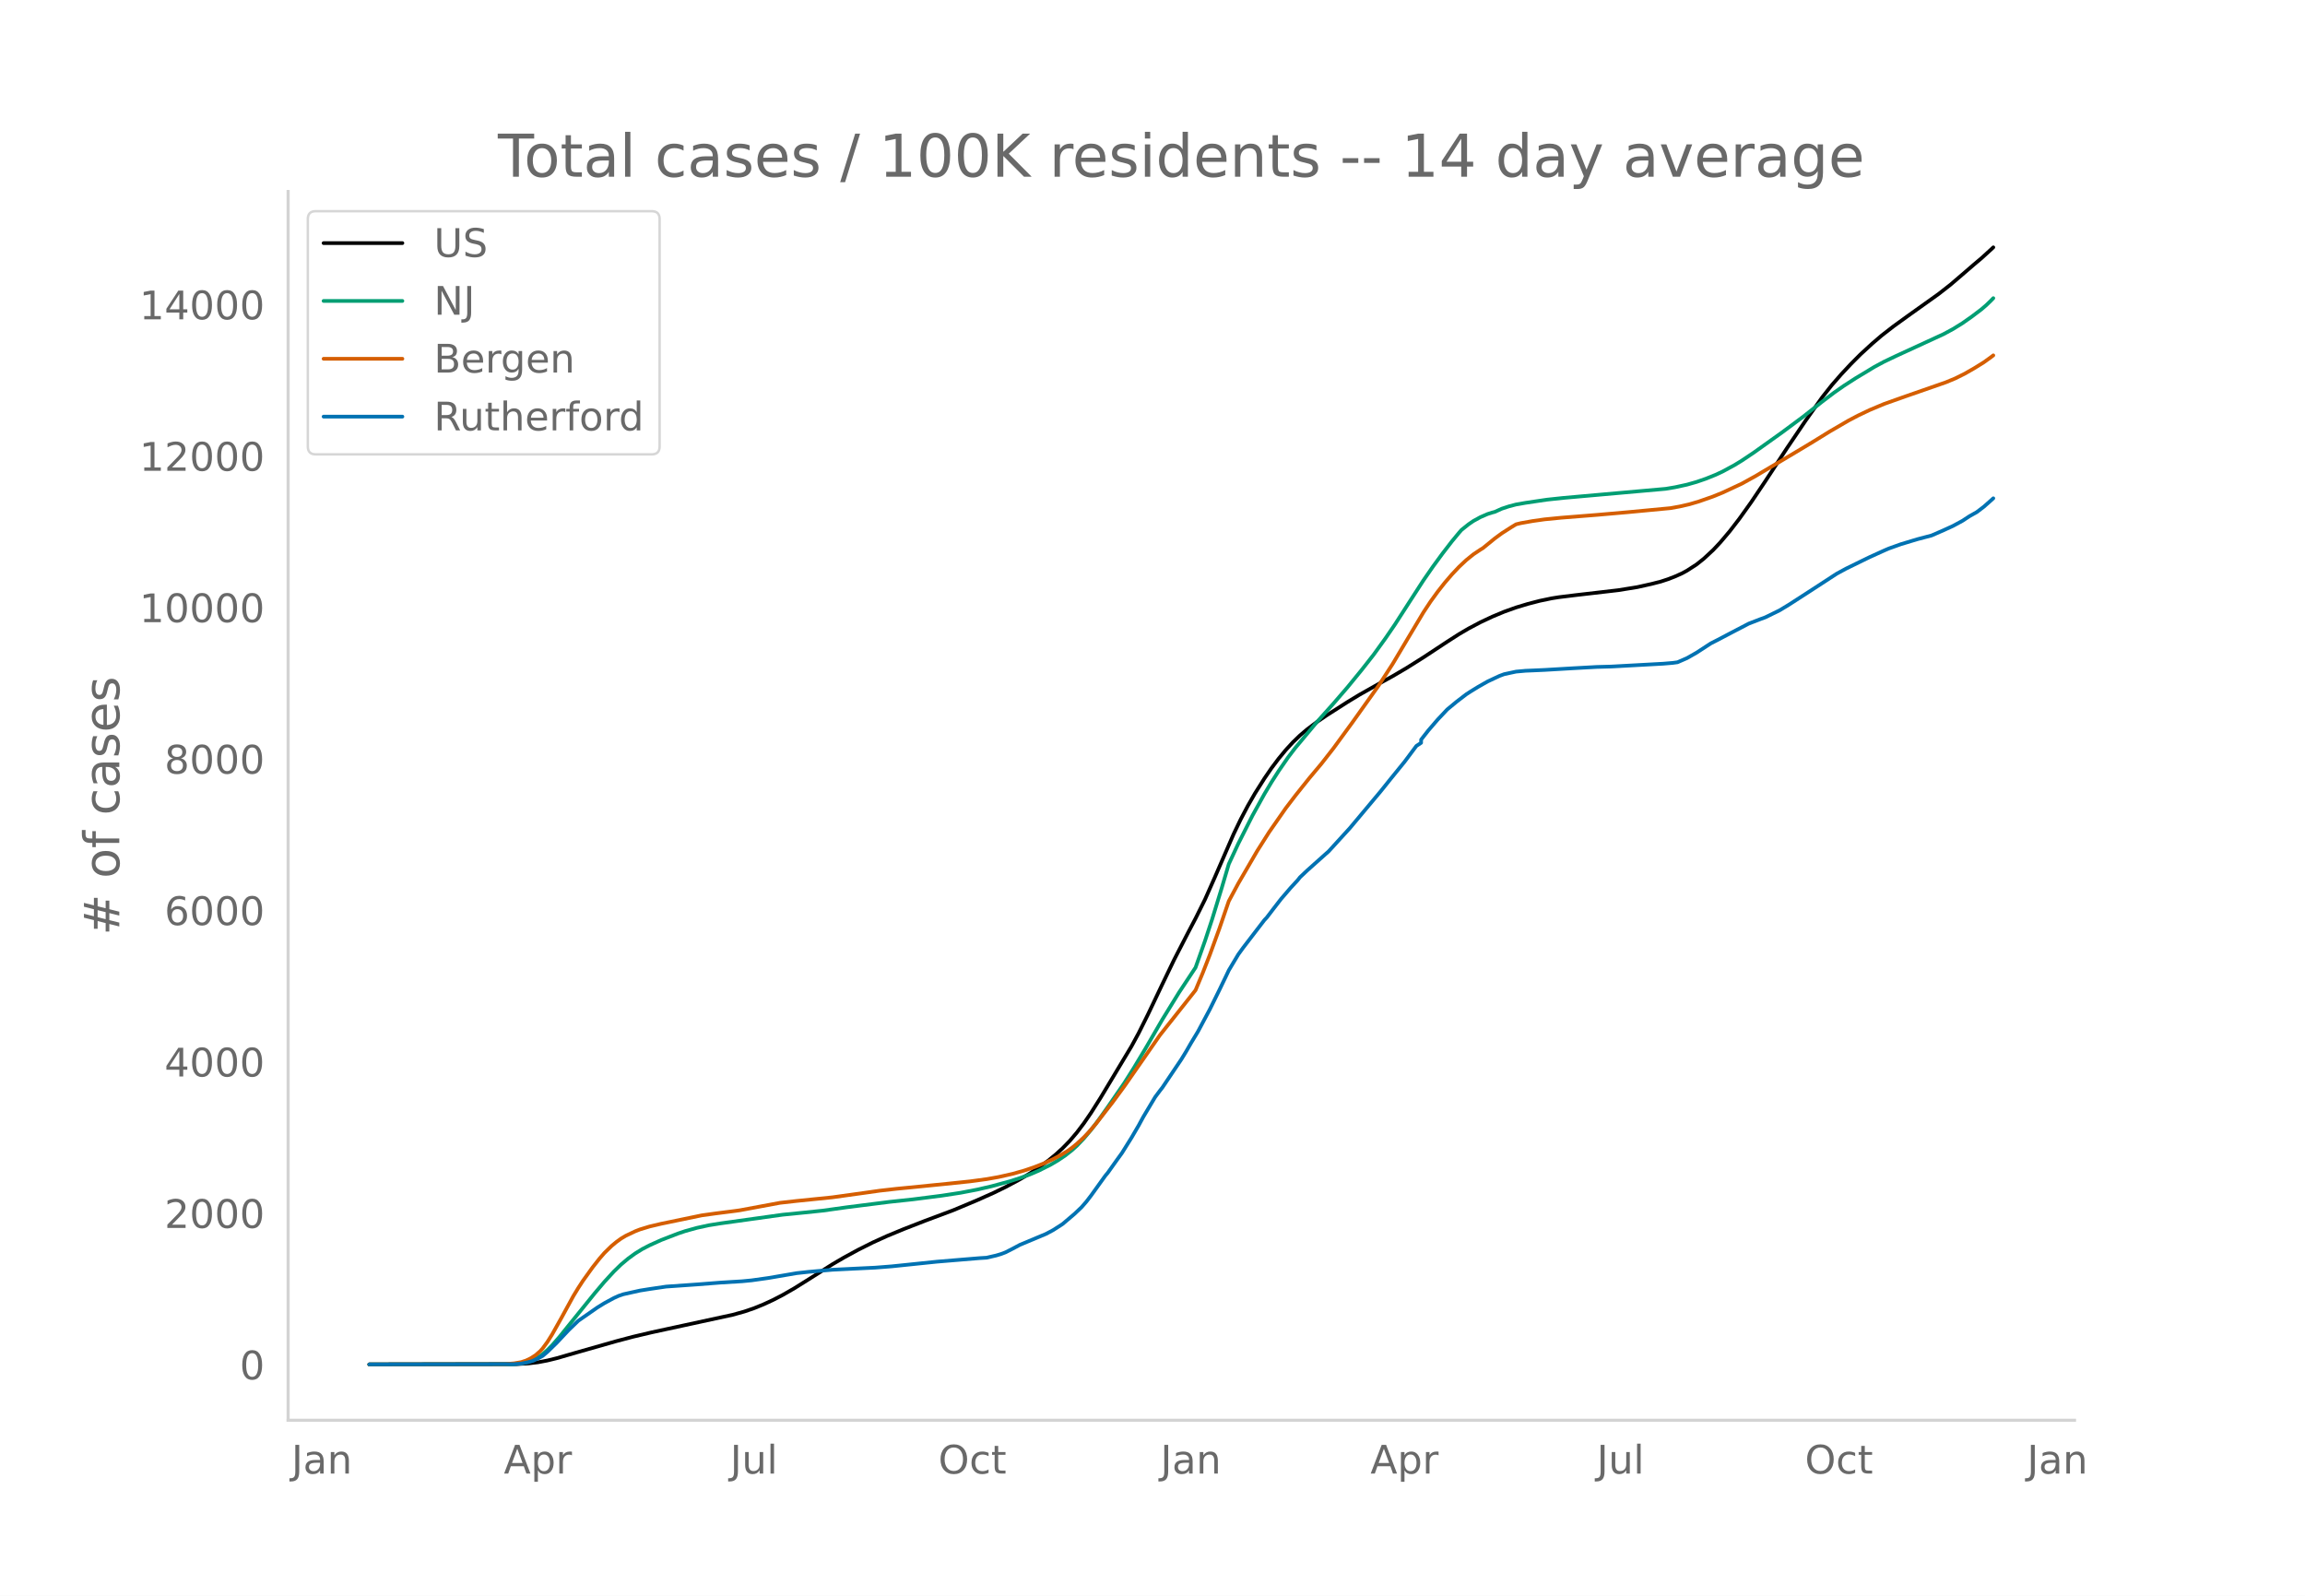
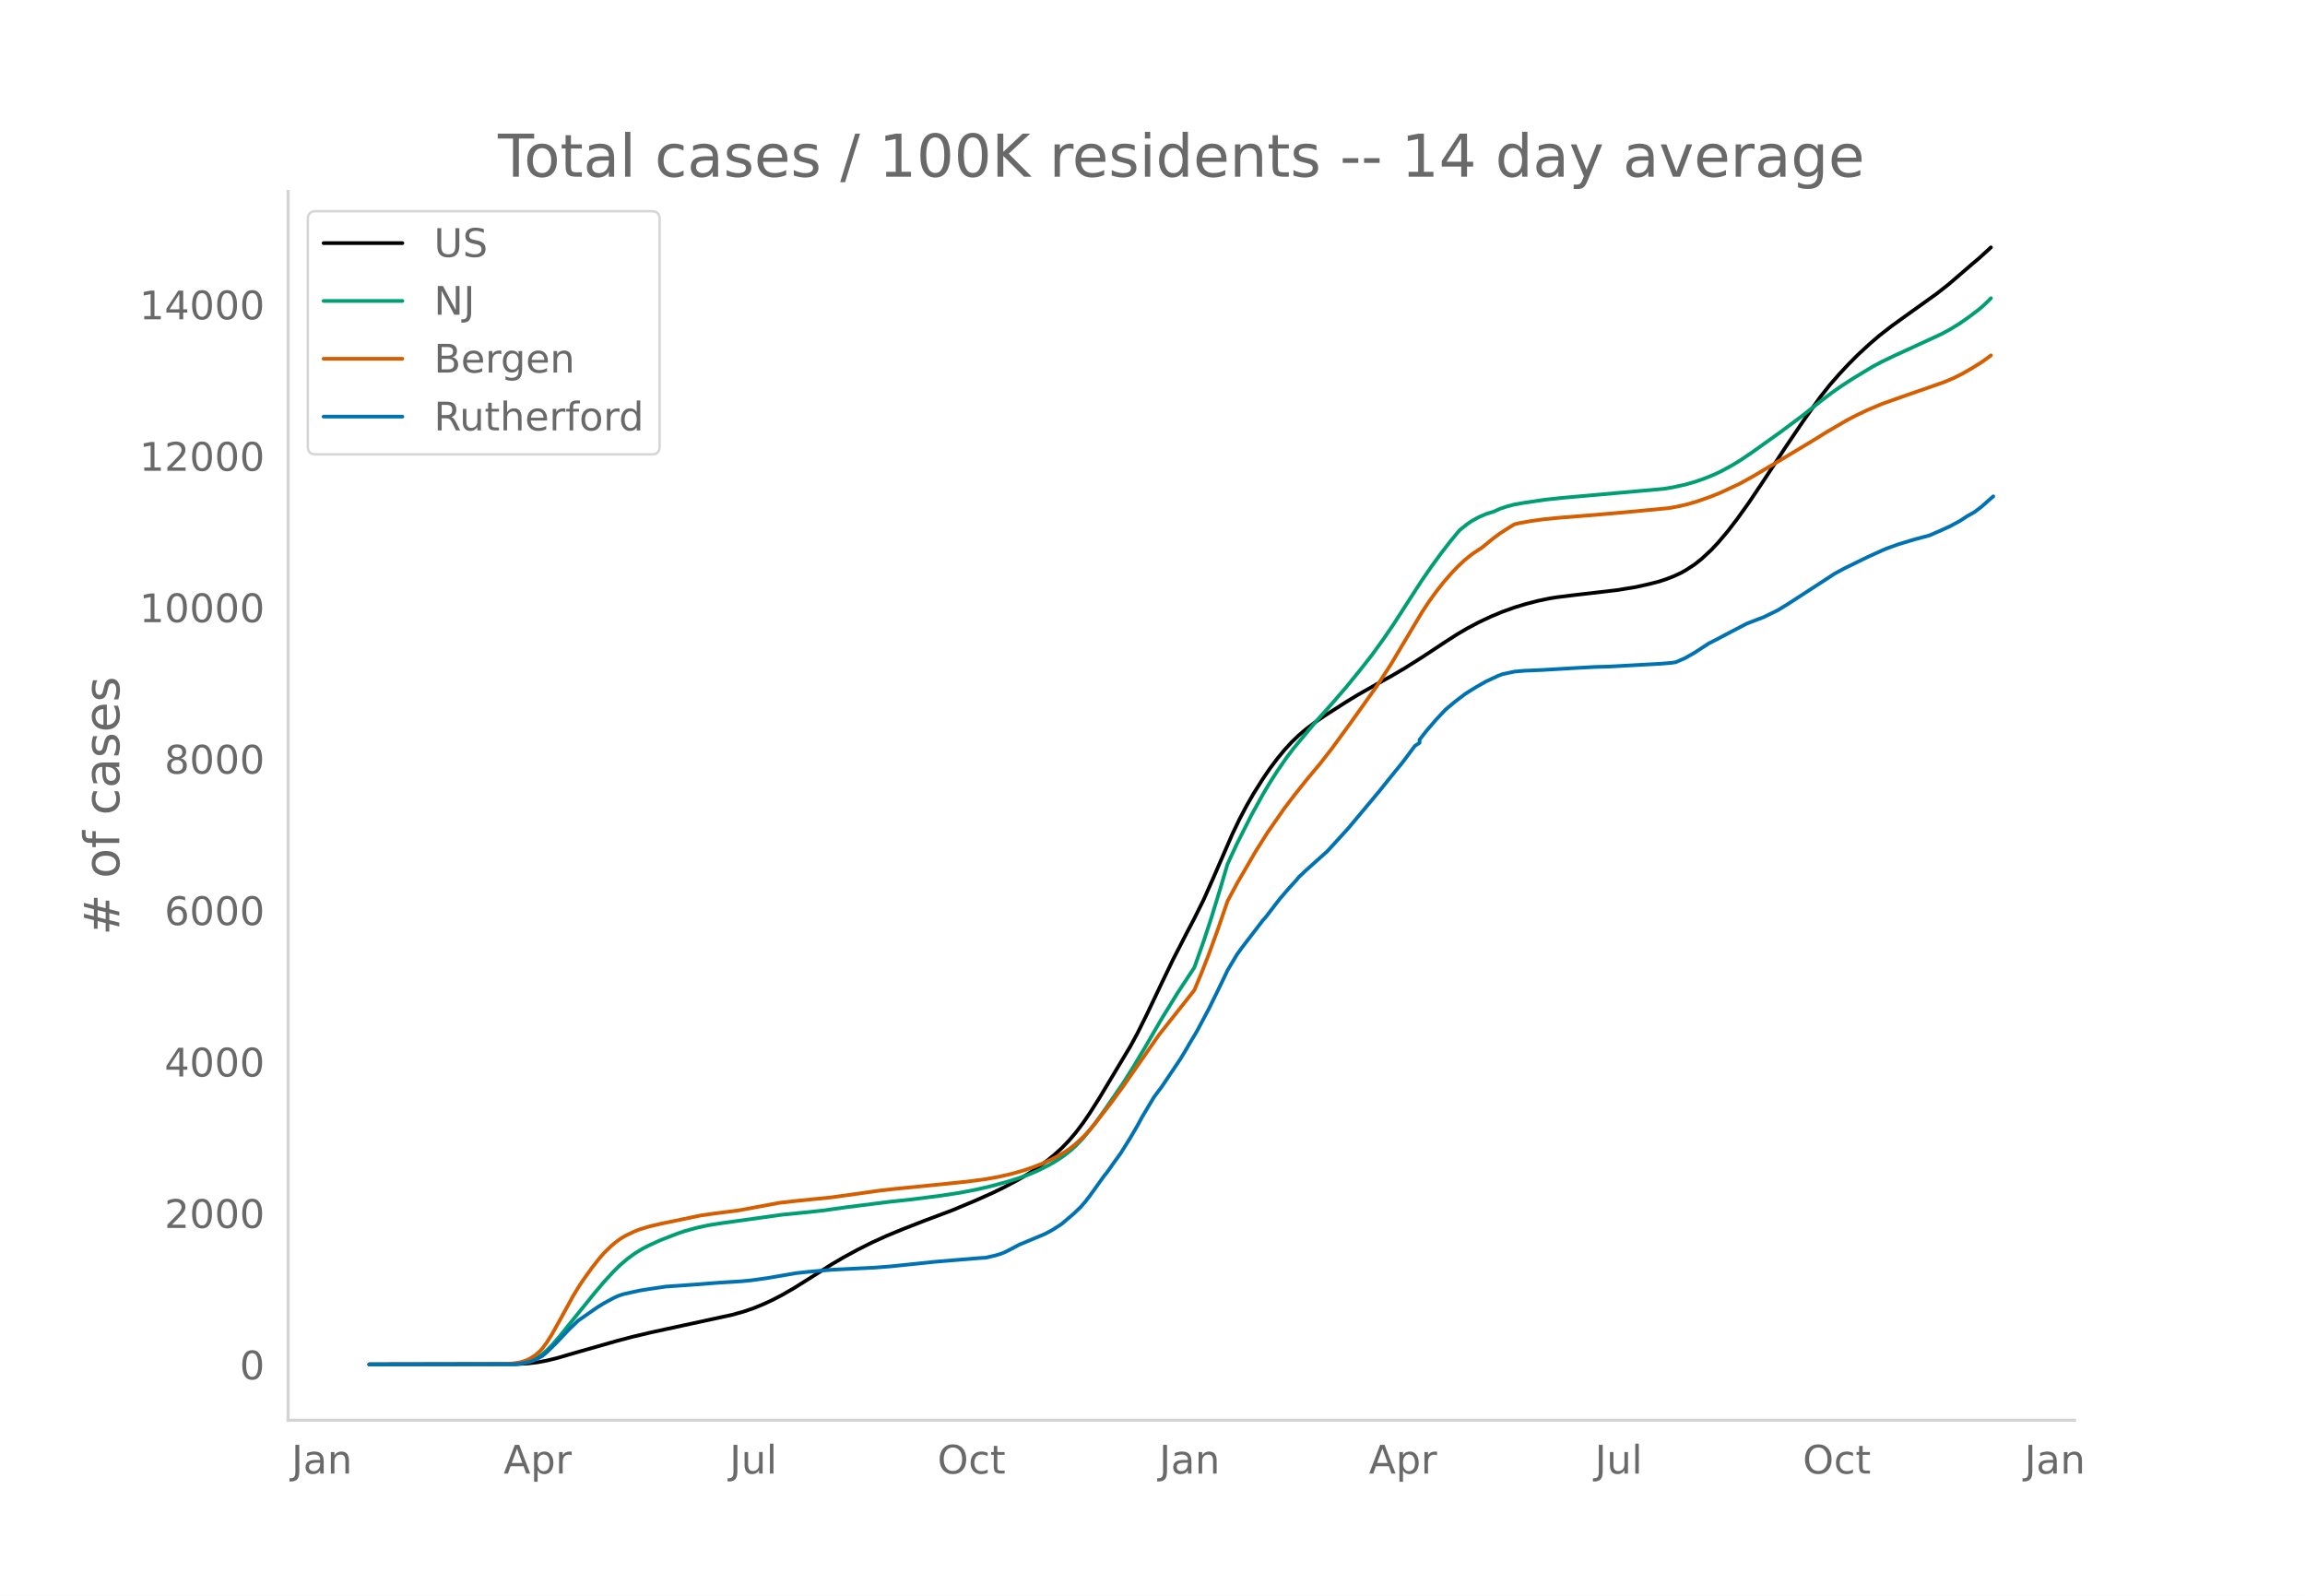
<svg xmlns="http://www.w3.org/2000/svg" xmlns:xlink="http://www.w3.org/1999/xlink" height="864" viewBox="0 0 936 648" width="1248">
  <defs>
    <style>*{stroke-linecap:butt;stroke-linejoin:round}</style>
  </defs>
  <g id="figure_1">
    <path d="M0 648h936V0H0z" style="fill:#fff" id="patch_1" />
    <g id="axes_1">
      <path d="M117 576.72h725.4V77.76H117z" style="fill:none" id="patch_2" />
-       <path clip-path="url(#p473017e16b)" d="m149.973 554.04 59.775-.109 4.82-.285 3.857-.46 3.856-.727 3.857-.946 7.713-2.235 16.39-4.662 6.748-1.785 7.713-1.82 12.534-2.714 20.246-4.385 4.82-1.349 3.857-1.315 3.857-1.57 3.856-1.777 3.857-1.993 4.82-2.766 5.785-3.62 9.641-6.108 4.82-2.819 5.785-3.142 5.785-2.9 5.785-2.63 6.749-2.796 8.677-3.38 11.569-4.335 9.641-4.044 6.749-3.015 4.82-2.349 5.785-3.103 3.857-2.293 3.856-2.533 3.857-2.824 2.892-2.357 2.892-2.635 2.893-2.967 2.892-3.397 2.892-3.818 2.893-4.221 3.856-6.094 12.534-20.867 2.892-5.315 3.856-7.74 5.785-12.166 4.82-10.01 5.785-11.226 2.893-5.496 3.856-7.752 3.857-8.691 7.713-17.749 2.892-6.014 2.892-5.487 2.893-5.035 3.856-6.102 2.892-4.213 2.893-3.845 2.892-3.505 2.892-3.146 2.893-2.787 2.892-2.453 3.857-2.912 3.856-2.642 8.677-5.551 4.82-2.926 8.678-4.9 4.82-2.65 5.785-3.406 6.749-4.25 9.64-6.353 4.821-3.093 3.857-2.259 4.82-2.553 4.821-2.264 4.82-2.009 4.821-1.725 4.82-1.455 4.821-1.248 4.82-1.006 2.893-.459 6.75-.831 17.353-2.012 7.713-1.238 5.785-1.29 3.856-.988 2.893-.951 2.892-1.12 2.892-1.307 1.928-1.058 3.857-2.493 2.892-2.297 3.857-3.576 2.892-3.076 3.857-4.56 3.856-5.003 4.82-6.738 5.785-8.605 8.677-13.236 7.713-11.4 6.749-9.48 3.856-4.882 3.857-4.417 3.856-4.123 3.857-3.873 4.82-4.426 3.857-3.3 4.82-3.74 5.785-4.183 12.534-8.951 4.82-3.772 4.82-4.132 4.821-4.16 2.893-2.43 3.856-3.51.964-.904h0" style="fill:none;stroke:#000;stroke-linecap:round;stroke-width:1.5" id="line2d_1" />
-       <path clip-path="url(#p473017e16b)" d="m149.973 554.04 57.847-.102 2.892-.208 1.928-.278 1.928-.49 1.929-.736 1.928-.995 1.928-1.332 1.928-1.69 1.929-1.953 2.892-3.288 3.856-4.786 10.606-13.11 3.856-4.551 3.857-4.199 2.892-2.811 2.892-2.435 2.893-2.105 2.892-1.782 2.892-1.502 4.82-2.177 6.75-2.606 2.892-.978 4.82-1.338 4.821-1.05 4.82-.77 25.068-3.502 8.677-.864 7.713-.805 9.64-1.35 17.355-2.195 9.641-1.036 11.57-1.48 7.712-1.184 6.75-1.292 5.784-1.338 7.713-2.097 3.856-1.25 3.857-1.383 3.856-1.641 4.82-2.422 2.893-1.702 2.892-1.938 2.893-2.276 1.928-1.749 2.892-3.038 2.893-3.433 2.892-3.804 3.856-5.426 6.75-9.79 3.856-6.113 4.82-8.025 6.75-11.618 6.748-10.942 6.749-10.205 3.856-10.874 2.892-8.776 3.857-12.564 2.892-9.793 3.857-8.296 5.784-11.439 4.821-8.706 2.892-4.83 2.893-4.515 3.856-5.577 2.893-3.789 8.677-10.401 6.748-7.527 5.785-6.704 5.785-7.08 4.82-6.146 4.82-6.673 3.857-5.636 5.785-8.975 5.785-8.943 3.856-5.57 3.857-5.262 3.856-4.999 2.892-3.493.965-1.098 2.892-2.315 1.928-1.32 2.892-1.589 2.893-1.252 1.928-.615.964-.247 2.893-1.304 2.892-.95 2.892-.758 3.857-.673 8.677-1.282 6.748-.72 14.462-1.28 26.995-2.401 3.857-.649 4.82-1.051 3.857-1.096 3.856-1.33 3.857-1.557 2.892-1.348 4.82-2.613 2.893-1.77 4.82-3.22 11.57-8.262 8.677-6.451 7.713-6.107 4.82-3.646 3.857-2.697 4.82-3.111 7.714-4.65 3.856-2.068 4.82-2.301 19.283-8.87 3.856-2.077 3.857-2.387 3.856-2.709 3.857-2.925 1.928-1.654 1.928-1.867.964-1.008h0" style="fill:none;stroke:#009e73;stroke-linecap:round;stroke-width:1.5" id="line2d_2" />
-       <path clip-path="url(#p473017e16b)" d="m149.973 554.04 54.954-.096 3.857-.34 2.892-.496 1.928-.632 1.929-.93 1.928-1.235 1.928-1.688.964-1.066 1.928-2.621 1.929-3.083 3.856-6.865 4.82-8.812 1.929-3.157 1.928-2.969 3.857-5.366 2.892-3.668 1.928-2.22 2.892-2.822 1.929-1.606 1.928-1.399 1.928-1.156 3.857-1.836 1.928-.748 3.856-1.175 4.82-1.141 16.39-3.393 5.785-.803 7.713-.98 1.929-.27 16.39-3.044 6.748-.757 14.462-1.468 14.462-2.016 4.82-.685 6.75-.765 4.82-.467 15.426-1.54 9.64-1.007 6.75-.91 4.82-.857 5.785-1.305 4.82-1.372 3.857-1.31 3.856-1.514 3.857-1.774 2.892-1.516 2.892-1.739 1.929-1.378 1.928-1.57 2.892-2.682 1.929-2.04 2.892-3.366 6.749-8.709 4.82-6.575 14.462-20.77 10.605-13.378 3.857-4.882 2.892-6.933 2.892-7.398 3.857-10.585 3.856-11.235 3.857-7.187 7.713-13.247 4.82-7.614 6.75-9.691 3.856-5.054 2.892-3.638 2.892-3.606 4.82-5.748 4.821-6.171 7.713-10.537 10.606-14.883 5.784-8.916 5.785-9.71 6.749-11.299 2.892-4.373 2.892-3.987 2.893-3.674 2.892-3.358 2.892-3.064 2.893-2.712 2.892-2.337 2.892-1.933.965-.582 4.82-3.926 2.893-2.13 3.856-2.468 1.928-1.168 1.928-.473 4.821-.859 4.82-.68 6.75-.664 14.461-1.149 12.534-1.096 17.354-1.642 3.856-.691 3.857-.887 3.856-1.136 5.785-2.028 3.856-1.573 7.713-3.594 5.785-3.196 3.856-2.308 7.713-4.552 11.57-6.941 6.748-4.164 7.713-4.49 3.857-2.03 4.82-2.293 5.785-2.43 8.677-3.082 16.39-5.703 3.856-1.599 3.857-1.92 3.856-2.212 3.857-2.394 2.892-2.078.964-.74h0" style="fill:none;stroke:#d55e00;stroke-linecap:round;stroke-width:1.5" id="line2d_3" />
-       <path clip-path="url(#p473017e16b)" d="m149.973 554.04 58.81-.108 2.893-.216 2.892-.6 1.929-.564 1.928-.9 1.928-1.056 1.928-1.632 3.857-3.767 4.82-5.136 3.857-3.72 7.713-5.375 2.892-1.788 3.857-2.088 1.928-.876 1.928-.66 6.749-1.5 3.856-.612 6.75-.996 12.533-.876 9.64-.755 8.678-.528 3.856-.372 6.749-.948 11.57-1.98 4.82-.528 9.641-.852 8.677-.432 8.677-.42 6.749-.528 6.749-.696 11.57-1.2 17.353-1.44 2.893-.18 3.856-.888 1.928-.576 1.929-.732 2.892-1.475 2.892-1.548 10.605-4.44 2.893-1.536 2.892-1.848.964-.636 4.82-4.091 2.893-2.748 1.928-2.22 1.929-2.508 5.784-8.051.964-1.14 3.857-5.412 1.928-2.663 3.857-6.18 2.892-4.944 1.928-3.551 4.82-8.064 1.929-2.58.964-1.223 7.713-11.471 1.928-3.144 1.928-3.348 2.893-4.788 4.82-9.023 3.857-7.823 2.892-6 .964-2.04 3.857-6.455 1.928-2.664 8.677-11.303.964-1.02 2.892-3.78 2.893-3.743 3.856-4.488 2.893-3.132.964-1.212 2.892-2.736 7.713-6.887.964-.84 8.677-9.503 10.605-12.66 1.929-2.303 3.856-4.812 5.785-7.115 4.82-6.456 1.929-1.272v-1.284l2.892-3.695 3.856-4.476 3.857-4.092 3.856-3.191 3.857-2.952 1.928-1.248 2.892-1.776 3.857-2.196 4.82-2.256 1.929-.72 4.82-1.031 3.857-.348 2.892-.12 4.82-.216 11.57-.684 9.641-.528 5.785-.156 21.21-1.164 3.857-.324 1.928-.264 3.856-1.68 3.857-2.196 5.785-3.768 2.892-1.475 5.785-3.048 6.748-3.516 4.821-1.86 1.928-.708 5.785-2.831 3.856-2.34 9.642-6.228 9.64-6.275 3.857-2.1 6.749-3.3 2.892-1.404 5.785-2.628 1.928-.828 4.82-1.727 6.75-2.04 5.784-1.524 4.82-2.1 3.857-1.764 3.857-2.088 2.892-1.896 2.892-1.62 2.893-2.195 2.892-2.556.964-.876h0" style="fill:none;stroke:#0072b2;stroke-linecap:round;stroke-width:1.5" id="line2d_4" />
+       <path clip-path="url(#pee516dfba0)" d="m149.973 554.04 59.688-.109 4.813-.285 3.851-.46 3.85-.727 3.852-.946 7.701-2.235 16.366-4.662 6.74-1.785 7.7-1.82 12.516-2.714 20.217-4.385 4.813-1.349 3.851-1.315 3.851-1.57 3.851-1.777 3.85-1.993 4.814-2.766 5.777-3.62 9.627-6.108 4.813-2.819 5.776-3.142 5.777-2.9 5.776-2.63 6.739-2.796 8.664-3.38 11.553-4.335 9.627-4.044 6.739-3.015 4.813-2.349 5.777-3.103 3.85-2.293 3.851-2.533 3.851-2.824 2.888-2.357 2.888-2.635 2.888-2.967 2.889-3.397 2.888-3.818 2.888-4.221 3.85-6.094 12.516-20.867 2.888-5.315 3.85-7.74 5.777-12.166 4.814-10.01 5.776-11.226 2.888-5.496 3.85-7.752 3.852-8.691 7.701-17.749 2.888-6.014 2.888-5.487 2.889-5.035 3.85-6.102 2.889-4.213 2.888-3.845 2.888-3.505 2.888-3.146 2.888-2.787 2.888-2.453 3.851-2.912 3.85-2.642 8.665-5.551 4.814-2.926 8.664-4.9 4.814-2.65 5.776-3.406 6.739-4.25 9.627-6.353 4.813-3.093 3.851-2.259 4.814-2.553 4.813-2.264 4.814-2.009 4.813-1.725 4.814-1.455 4.813-1.248 4.814-1.006 2.888-.459 6.74-.831 17.328-2.012 7.701-1.238 5.777-1.29 3.85-.988 2.889-.951 2.888-1.12 2.888-1.307 1.925-1.058 3.851-2.493 2.888-2.297 3.851-3.576 2.888-3.076 3.851-4.56 3.85-5.003 4.814-6.738 5.777-8.605 8.664-13.236 7.702-11.4 6.739-9.48 3.85-4.882 3.851-4.417 3.851-4.123 3.851-3.873 4.813-4.426 3.851-3.3 4.814-3.74 5.776-4.183 12.515-8.951 4.814-3.772 4.813-4.132 4.814-4.16 2.888-2.43 3.85-3.51.964-.904h0" style="fill:none;stroke:#000;stroke-linecap:round;stroke-width:1.5" id="line2d_1" />
+       <path clip-path="url(#pee516dfba0)" d="m149.973 554.04 57.762-.102 2.888-.208 1.926-.278 1.925-.49 1.926-.736 1.925-.995 1.925-1.332 1.926-1.69 1.925-1.953 2.888-3.288 3.851-4.786 10.59-13.11 3.85-4.551 3.852-4.199 2.888-2.811 2.888-2.435 2.888-2.105 2.888-1.782 2.888-1.502 4.814-2.177 6.739-2.606 2.888-.978 4.813-1.338 4.814-1.05 4.813-.77 25.03-3.502 8.665-.864 7.702-.805 9.627-1.35 17.329-2.195 9.627-1.036 11.552-1.48 7.702-1.184 6.739-1.292 5.776-1.338 7.702-2.097 3.85-1.25 3.851-1.383 3.851-1.641 4.814-2.422 2.888-1.702 2.888-1.938 2.888-2.276 1.926-1.749 2.888-3.038 2.888-3.433 2.888-3.804 3.85-5.426 6.74-9.79 3.85-6.113 4.814-8.025 6.739-11.618 6.739-10.942 6.739-10.205 3.85-10.874 2.889-8.776 3.85-12.564 2.889-9.793 3.85-8.296 5.777-11.439 4.813-8.706 2.889-4.83 2.888-4.515 3.85-5.577 2.889-3.789 8.664-10.401 6.739-7.527 5.776-6.704 5.776-7.08 4.814-6.146 4.813-6.673 3.851-5.636 5.777-8.975 5.776-8.943 3.85-5.57 3.851-5.262 3.851-4.999 2.888-3.493.963-1.098 2.888-2.315 1.926-1.32 2.888-1.589 2.888-1.252 1.925-.615.963-.247 2.888-1.304 2.888-.95 2.888-.758 3.851-.673 8.665-1.282 6.739-.72 14.44-1.28 26.956-2.401 3.85-.649 4.814-1.051 3.851-1.096 3.851-1.33 3.85-1.557 2.889-1.348 4.813-2.613 2.889-1.77 4.813-3.22 11.553-8.262 8.664-6.451 7.702-6.107 4.813-3.646 3.851-2.697 4.814-3.111 7.701-4.65 3.851-2.068 4.814-2.301 19.254-8.87 3.85-2.077 3.851-2.387 3.851-2.709 3.851-2.925 1.925-1.654 1.926-1.867.963-1.008h0" style="fill:none;stroke:#009e73;stroke-linecap:round;stroke-width:1.5" id="line2d_2" />
+       <path clip-path="url(#pee516dfba0)" d="m149.973 554.04 54.874-.096 3.85-.34 2.889-.496 1.925-.632 1.926-.93 1.925-1.235 1.926-1.688.962-1.066 1.926-2.621 1.925-3.083 3.851-6.865 4.814-8.812 1.925-3.157 1.925-2.969 3.851-5.366 2.888-3.668 1.926-2.22 2.888-2.822 1.925-1.606 1.926-1.399 1.925-1.156 3.851-1.836 1.925-.748 3.851-1.175 4.814-1.141 16.366-3.393 5.776-.803 7.702-.98 1.925-.27 16.366-3.044 6.74-.757 14.44-1.468 14.44-2.016 4.814-.685 6.739-.765 4.813-.467 15.404-1.54 9.627-1.007 6.739-.91 4.813-.857 5.776-1.305 4.814-1.372 3.85-1.31 3.852-1.514 3.85-1.774 2.889-1.516 2.888-1.739 1.925-1.378 1.926-1.57 2.888-2.682 1.925-2.04 2.888-3.366 6.74-8.709 4.813-6.575 14.44-20.77 10.59-13.378 3.85-4.882 2.889-6.933 2.888-7.398 3.851-10.585 3.85-11.235 3.852-7.187 7.701-13.247 4.814-7.614 6.739-9.691 3.85-5.054 2.889-3.638 2.888-3.606 4.813-5.748 4.814-6.171 7.702-10.537 10.59-14.883 5.776-8.916 5.776-9.71 6.739-11.299 2.888-4.373 2.888-3.987 2.888-3.674 2.888-3.358 2.888-3.064 2.889-2.712 2.888-2.337 2.888-1.933.962-.582 4.814-3.926 2.888-2.13 3.851-2.468 1.925-1.168 1.926-.473 4.813-.859 4.814-.68 6.739-.664 14.44-1.149 12.516-1.096 17.328-1.642 3.851-.691 3.851-.887 3.85-1.136 5.777-2.028 3.85-1.573 7.703-3.594 5.776-3.196 3.85-2.308 7.702-4.552 11.553-6.941 6.739-4.164 7.701-4.49 3.851-2.03 4.814-2.293 5.776-2.43 8.664-3.082 16.366-5.703 3.851-1.599 3.851-1.92 3.85-2.212 3.852-2.394 2.888-2.078.963-.74h0" style="fill:none;stroke:#d55e00;stroke-linecap:round;stroke-width:1.5" id="line2d_3" />
+       <path clip-path="url(#pee516dfba0)" d="m149.973 554.04 58.725-.108 2.888-.216 2.888-.6 1.926-.564 1.925-.9 1.925-1.056 1.926-1.632 3.85-3.767 4.814-5.136 3.851-3.72 7.702-5.375 2.888-1.788 3.85-2.088 1.926-.876 1.925-.66 6.74-1.5 3.85-.612 6.74-.996 12.514-.876 9.627-.755 8.665-.528 3.85-.372 6.74-.948 11.552-1.98 4.814-.528 9.627-.852 8.664-.432 8.664-.42 6.74-.528 6.738-.696 11.553-1.2 17.329-1.44 2.888-.18 3.85-.888 1.926-.576 1.925-.732 2.888-1.475 2.889-1.548 10.59-4.44 2.887-1.536 2.889-1.848.962-.636 4.814-4.091 2.888-2.748 1.925-2.22 1.926-2.508 5.776-8.051.963-1.14 3.85-5.412 1.926-2.663 3.85-6.18 2.889-4.944 1.925-3.551 4.814-8.064 1.925-2.58.963-1.223 7.702-11.471 1.925-3.144 1.925-3.348 2.889-4.788 4.813-9.023 3.851-7.823 2.888-6 .963-2.04 3.85-6.455 1.926-2.664 8.664-11.303.963-1.02 2.888-3.78 2.888-3.743 3.851-4.488 2.888-3.132.963-1.212 2.888-2.736 7.702-6.887.963-.84 8.664-9.503 10.59-12.66 1.925-2.303 3.85-4.812 5.777-7.115 4.814-6.456 1.925-1.272v-1.284l2.888-3.695 3.851-4.476 3.85-4.092 3.852-3.191 3.85-2.952 1.926-1.248 2.888-1.776 3.85-2.196 4.814-2.256 1.926-.72 4.813-1.031 3.851-.348 2.888-.12 4.814-.216 11.552-.684 9.627-.528 5.777-.156 21.18-1.164 3.85-.324 1.925-.264 3.851-1.68 3.851-2.196 5.776-3.768 2.889-1.475 5.776-3.048 6.739-3.516 4.813-1.86 1.926-.708 5.776-2.831 3.85-2.34 9.628-6.228 9.627-6.275 3.85-2.1 6.74-3.3 2.888-1.404 5.776-2.628 1.925-.828 4.814-1.727 6.739-2.04 5.776-1.524 4.814-2.1 3.85-1.764 3.851-2.088 2.888-1.896 2.889-1.62 2.888-2.195 2.888-2.556 1.925-1.68h0" style="fill:none;stroke:#0072b2;stroke-linecap:round;stroke-width:1.5" id="line2d_4" />
      <path d="M117 576.72V77.76" style="fill:none;stroke:#d3d3d3;stroke-linecap:square;stroke-linejoin:miter;stroke-width:1.25" id="patch_3" />
      <path d="M117 576.72h725.4" style="fill:none;stroke:#d3d3d3;stroke-linecap:square;stroke-linejoin:miter;stroke-width:1.25" id="patch_4" />
      <g id="matplotlib.axis_1">
        <g id="xtick_1">
-           <g style="fill:#696969" transform="matrix(.16 0 0 -.16 118.358 598.378)" id="text_1">
+           <g style="fill:#696969" transform="matrix(.16 0 0 -.16 118.386 598.378)" id="text_1">
            <defs>
              <path d="M9.813 72.906h9.859V5.078q0-13.187-5-19.14-5-5.954-16.094-5.954h-3.75v8.297h3.078q6.531 0 9.219 3.672Q9.813-4.39 9.813 5.078z" id="DejaVuSans-74" />
              <path d="M34.281 27.484q-10.89 0-15.093-2.484-4.204-2.484-4.204-8.5 0-4.781 3.157-7.594 3.156-2.797 8.562-2.797 7.485 0 12 5.297 4.516 5.297 4.516 14.078v2zm17.922 3.72V0H43.22v8.297Q40.14 3.328 35.547.953q-4.594-2.375-11.234-2.375-8.391 0-13.36 4.719Q6 8.016 6 15.922q0 9.219 6.172 13.906 6.187 4.688 18.437 4.688h12.61v.89q0 6.203-4.078 9.594-4.078 3.39-11.453 3.39-4.688 0-9.141-1.124-4.438-1.125-8.531-3.375v8.312q4.921 1.906 9.562 2.844 4.64.953 9.031.953 11.875 0 17.735-6.156 5.86-6.14 5.86-18.64z" id="DejaVuSans-97" />
              <path d="M54.89 33.016V0h-8.984v32.719q0 7.765-3.031 11.61-3.031 3.858-9.078 3.858-7.281 0-11.484-4.64-4.204-4.625-4.204-12.64V0H9.08v54.688h9.03v-8.5q3.235 4.937 7.594 7.374Q30.078 56 35.797 56q9.422 0 14.25-5.828 4.844-5.828 4.844-17.156z" id="DejaVuSans-110" />
            </defs>
            <use xlink:href="#DejaVuSans-74" />
            <use x="29.492" xlink:href="#DejaVuSans-97" />
            <use x="90.771" xlink:href="#DejaVuSans-110" />
          </g>
        </g>
        <g id="xtick_2">
-           <g style="fill:#696969" transform="matrix(.16 0 0 -.16 204.585 598.378)" id="text_2">
+           <g style="fill:#696969" transform="matrix(.16 0 0 -.16 204.485 598.378)" id="text_2">
            <defs>
              <path d="M34.188 63.188 20.797 26.906h26.812zm-5.579 9.718h11.188L67.578 0h-10.25l-6.64 18.703h-32.86L11.188 0H.78z" id="DejaVuSans-65" />
              <path d="M18.11 8.203v-29H9.077v75.484h9.031v-8.296q2.844 4.875 7.157 7.234Q29.594 56 35.594 56q9.968 0 16.187-7.906 6.235-7.907 6.235-20.797T51.78 6.484q-6.218-7.906-16.187-7.906-6 0-10.328 2.375-4.313 2.375-7.157 7.25zm30.578 19.094q0 9.906-4.079 15.547-4.078 5.64-11.203 5.64-7.14 0-11.218-5.64-4.079-5.64-4.079-15.547 0-9.906 4.078-15.547 4.079-5.64 11.22-5.64 7.124 0 11.202 5.64t4.078 15.547z" id="DejaVuSans-112" />
              <path d="M41.11 46.297q-1.516.875-3.297 1.281Q36.03 48 33.89 48q-7.625 0-11.703-4.953-4.079-4.953-4.079-14.234V0H9.08v54.688h9.03v-8.5q2.844 4.984 7.375 7.39Q30.031 56 36.531 56q.922 0 2.047-.125 1.125-.11 2.484-.36z" id="DejaVuSans-114" />
            </defs>
            <use xlink:href="#DejaVuSans-65" />
            <use x="68.408" xlink:href="#DejaVuSans-112" />
            <use x="131.885" xlink:href="#DejaVuSans-114" />
          </g>
        </g>
        <g id="xtick_3">
-           <g style="fill:#696969" transform="matrix(.16 0 0 -.16 296.507 598.378)" id="text_3">
+           <g style="fill:#696969" transform="matrix(.16 0 0 -.16 296.279 598.378)" id="text_3">
            <defs>
              <path d="M8.5 21.578v33.11h8.984V21.922q0-7.766 3.016-11.656 3.031-3.875 9.094-3.875 7.265 0 11.484 4.64 4.234 4.64 4.234 12.656v31h8.985V0h-8.984v8.406Q42.047 3.422 37.718 1q-4.313-2.422-10.032-2.422-9.421 0-14.312 5.86Q8.5 10.296 8.5 21.578zM31.11 56z" id="DejaVuSans-117" />
              <path d="M9.422 75.984h8.984V0H9.422z" id="DejaVuSans-108" />
            </defs>
            <use xlink:href="#DejaVuSans-74" />
            <use x="29.492" xlink:href="#DejaVuSans-117" />
            <use x="92.871" xlink:href="#DejaVuSans-108" />
          </g>
        </g>
        <g id="xtick_4">
-           <g style="fill:#696969" transform="matrix(.16 0 0 -.16 381.025 598.378)" id="text_4">
+           <g style="fill:#696969" transform="matrix(.16 0 0 -.16 380.668 598.378)" id="text_4">
            <defs>
              <path d="M39.406 66.219q-10.75 0-17.078-8.016-6.312-8-6.312-21.828 0-13.766 6.312-21.781 6.328-8 17.078-8 10.735 0 17.016 8 6.281 8.015 6.281 21.781 0 13.828-6.281 21.828-6.281 8.016-17.016 8.016zm0 8q15.328 0 24.5-10.281 9.188-10.282 9.188-27.563 0-17.234-9.188-27.516-9.172-10.28-24.5-10.28-15.375 0-24.593 10.25-9.204 10.265-9.204 27.546t9.204 27.563q9.218 10.28 24.593 10.28z" id="DejaVuSans-79" />
              <path d="M48.781 52.594v-8.407q-3.812 2.11-7.64 3.157-3.828 1.047-7.735 1.047-8.75 0-13.593-5.547-4.829-5.532-4.829-15.547 0-10.016 4.829-15.563 4.843-5.53 13.593-5.53 3.907 0 7.735 1.046 3.828 1.047 7.64 3.156V2.094Q45.016.344 40.984-.531q-4.015-.89-8.562-.89-12.36 0-19.64 7.765-7.266 7.765-7.266 20.953 0 13.375 7.343 21.031Q20.22 56 33.016 56q4.14 0 8.093-.86 3.953-.843 7.672-2.546z" id="DejaVuSans-99" />
              <path d="M18.313 70.219V54.688h18.5v-6.985h-18.5V18.016q0-6.688 1.828-8.594 1.828-1.906 7.453-1.906h9.218V0h-9.218q-10.407 0-14.36 3.875-3.953 3.89-3.953 14.14v29.688H2.687v6.984h6.594V70.22z" id="DejaVuSans-116" />
            </defs>
            <use xlink:href="#DejaVuSans-79" />
            <use x="78.711" xlink:href="#DejaVuSans-99" />
            <use x="133.691" xlink:href="#DejaVuSans-116" />
          </g>
        </g>
        <g id="xtick_5">
-           <g style="fill:#696969" transform="matrix(.16 0 0 -.16 471.224 598.378)" id="text_5">
+           <g style="fill:#696969" transform="matrix(.16 0 0 -.16 470.737 598.378)" id="text_5">
            <use xlink:href="#DejaVuSans-74" />
            <use x="29.492" xlink:href="#DejaVuSans-97" />
            <use x="90.771" xlink:href="#DejaVuSans-110" />
          </g>
        </g>
        <g id="xtick_6">
-           <g style="fill:#696969" transform="matrix(.16 0 0 -.16 556.487 598.378)" id="text_6">
+           <g style="fill:#696969" transform="matrix(.16 0 0 -.16 555.873 598.378)" id="text_6">
            <use xlink:href="#DejaVuSans-65" />
            <use x="68.408" xlink:href="#DejaVuSans-112" />
            <use x="131.885" xlink:href="#DejaVuSans-114" />
          </g>
        </g>
        <g id="xtick_7">
-           <g style="fill:#696969" transform="matrix(.16 0 0 -.16 648.409 598.378)" id="text_7">
+           <g style="fill:#696969" transform="matrix(.16 0 0 -.16 647.667 598.378)" id="text_7">
            <use xlink:href="#DejaVuSans-74" />
            <use x="29.492" xlink:href="#DejaVuSans-117" />
            <use x="92.871" xlink:href="#DejaVuSans-108" />
          </g>
        </g>
        <g id="xtick_8">
-           <g style="fill:#696969" transform="matrix(.16 0 0 -.16 732.927 598.378)" id="text_8">
+           <g style="fill:#696969" transform="matrix(.16 0 0 -.16 732.056 598.378)" id="text_8">
            <use xlink:href="#DejaVuSans-79" />
            <use x="78.711" xlink:href="#DejaVuSans-99" />
            <use x="133.691" xlink:href="#DejaVuSans-116" />
          </g>
        </g>
        <g id="xtick_9">
-           <g style="fill:#696969" transform="matrix(.16 0 0 -.16 823.126 598.378)" id="text_9">
+           <g style="fill:#696969" transform="matrix(.16 0 0 -.16 822.125 598.378)" id="text_9">
            <use xlink:href="#DejaVuSans-74" />
            <use x="29.492" xlink:href="#DejaVuSans-97" />
            <use x="90.771" xlink:href="#DejaVuSans-110" />
          </g>
        </g>
      </g>
      <g id="matplotlib.axis_2">
        <g id="ytick_1">
          <g style="fill:#696969" transform="matrix(.16 0 0 -.16 97.32 560.119)" id="text_10">
            <defs>
              <path d="M31.781 66.406q-7.61 0-11.453-7.5Q16.5 51.422 16.5 36.375q0-14.984 3.828-22.484 3.844-7.5 11.453-7.5 7.672 0 11.5 7.5 3.844 7.5 3.844 22.484 0 15.047-3.844 22.531-3.828 7.5-11.5 7.5zm0 7.813q12.266 0 18.735-9.703 6.468-9.688 6.468-28.141 0-18.406-6.468-28.11-6.47-9.687-18.735-9.687-12.25 0-18.718 9.688-6.47 9.703-6.47 28.109 0 18.453 6.47 28.14Q19.53 74.22 31.78 74.22z" id="DejaVuSans-48" />
            </defs>
            <use xlink:href="#DejaVuSans-48" />
          </g>
        </g>
        <g id="ytick_2">
          <g style="fill:#696969" transform="matrix(.16 0 0 -.16 66.78 498.625)" id="text_11">
            <defs>
              <path d="M19.188 8.297h34.421V0H7.33v8.297q5.609 5.812 15.296 15.594 9.703 9.797 12.188 12.64 4.734 5.313 6.609 9 1.89 3.688 1.89 7.25 0 5.813-4.078 9.469-4.078 3.672-10.625 3.672-4.64 0-9.797-1.61-5.14-1.609-11-4.89v9.969Q13.767 71.78 18.938 73q5.188 1.219 9.485 1.219 11.328 0 18.062-5.672 6.735-5.656 6.735-15.125 0-4.5-1.688-8.531-1.672-4.016-6.125-9.485-1.218-1.422-7.765-8.187-6.532-6.766-18.453-18.922z" id="DejaVuSans-50" />
            </defs>
            <use xlink:href="#DejaVuSans-50" />
            <use x="63.623" xlink:href="#DejaVuSans-48" />
            <use x="127.246" xlink:href="#DejaVuSans-48" />
            <use x="190.869" xlink:href="#DejaVuSans-48" />
          </g>
        </g>
        <g id="ytick_3">
          <g style="fill:#696969" transform="matrix(.16 0 0 -.16 66.78 437.132)" id="text_12">
            <defs>
              <path d="M37.797 64.313 12.89 25.39h24.906zm-2.594 8.593H47.61V25.391h10.407v-8.203H47.609V0h-9.812v17.188H4.89v9.515z" id="DejaVuSans-52" />
            </defs>
            <use xlink:href="#DejaVuSans-52" />
            <use x="63.623" xlink:href="#DejaVuSans-48" />
            <use x="127.246" xlink:href="#DejaVuSans-48" />
            <use x="190.869" xlink:href="#DejaVuSans-48" />
          </g>
        </g>
        <g id="ytick_4">
          <g style="fill:#696969" transform="matrix(.16 0 0 -.16 66.78 375.639)" id="text_13">
            <defs>
              <path d="M33.016 40.375q-6.641 0-10.532-4.547-3.875-4.531-3.875-12.437 0-7.86 3.875-12.438 3.891-4.562 10.532-4.562 6.64 0 10.515 4.562 3.875 4.578 3.875 12.438 0 7.906-3.875 12.437-3.875 4.547-10.515 4.547zm19.578 30.922v-8.984q-3.719 1.75-7.5 2.671-3.782.938-7.5.938-9.766 0-14.922-6.594-5.14-6.594-5.875-19.922 2.875 4.25 7.219 6.516 4.359 2.266 9.578 2.266 10.984 0 17.36-6.672 6.374-6.657 6.374-18.125 0-11.235-6.64-18.032-6.641-6.78-17.672-6.78-12.657 0-19.344 9.687-6.688 9.703-6.688 28.109 0 17.281 8.204 27.563 8.203 10.28 22.015 10.28 3.719 0 7.5-.734t7.89-2.187z" id="DejaVuSans-54" />
            </defs>
            <use xlink:href="#DejaVuSans-54" />
            <use x="63.623" xlink:href="#DejaVuSans-48" />
            <use x="127.246" xlink:href="#DejaVuSans-48" />
            <use x="190.869" xlink:href="#DejaVuSans-48" />
          </g>
        </g>
        <g id="ytick_5">
          <g style="fill:#696969" transform="matrix(.16 0 0 -.16 66.78 314.145)" id="text_14">
            <defs>
              <path d="M31.781 34.625q-7.031 0-11.062-3.766-4.016-3.765-4.016-10.343 0-6.594 4.016-10.36Q24.75 6.391 31.78 6.391q7.032 0 11.078 3.78 4.063 3.798 4.063 10.345 0 6.578-4.031 10.343-4.016 3.766-11.11 3.766zm-9.86 4.188q-6.343 1.562-9.89 5.906Q8.5 49.079 8.5 55.329q0 8.733 6.219 13.812 6.234 5.078 17.062 5.078 10.89 0 17.094-5.078 6.203-5.079 6.203-13.813 0-6.25-3.547-10.61-3.531-4.343-9.828-5.906 7.125-1.656 11.094-6.5 3.984-4.828 3.984-11.796 0-10.61-6.468-16.282-6.47-5.656-18.532-5.656-12.047 0-18.531 5.656-6.469 5.672-6.469 16.282 0 6.968 4 11.797 4.016 4.843 11.14 6.5zM18.314 54.39q0-5.657 3.53-8.828 3.548-3.172 9.938-3.172 6.36 0 9.938 3.172 3.593 3.171 3.593 8.828 0 5.672-3.593 8.843-3.578 3.172-9.938 3.172-6.39 0-9.937-3.172-3.532-3.172-3.532-8.843z" id="DejaVuSans-56" />
            </defs>
            <use xlink:href="#DejaVuSans-56" />
            <use x="63.623" xlink:href="#DejaVuSans-48" />
            <use x="127.246" xlink:href="#DejaVuSans-48" />
            <use x="190.869" xlink:href="#DejaVuSans-48" />
          </g>
        </g>
        <g id="ytick_6">
          <g style="fill:#696969" transform="matrix(.16 0 0 -.16 56.6 252.652)" id="text_15">
            <defs>
              <path d="M12.406 8.297h16.11v55.625l-17.532-3.516v8.985l17.438 3.515h9.86V8.296H54.39V0H12.406z" id="DejaVuSans-49" />
            </defs>
            <use xlink:href="#DejaVuSans-49" />
            <use x="63.623" xlink:href="#DejaVuSans-48" />
            <use x="127.246" xlink:href="#DejaVuSans-48" />
            <use x="190.869" xlink:href="#DejaVuSans-48" />
            <use x="254.492" xlink:href="#DejaVuSans-48" />
          </g>
        </g>
        <g id="ytick_7">
          <g style="fill:#696969" transform="matrix(.16 0 0 -.16 56.6 191.159)" id="text_16">
            <use xlink:href="#DejaVuSans-49" />
            <use x="63.623" xlink:href="#DejaVuSans-50" />
            <use x="127.246" xlink:href="#DejaVuSans-48" />
            <use x="190.869" xlink:href="#DejaVuSans-48" />
            <use x="254.492" xlink:href="#DejaVuSans-48" />
          </g>
        </g>
        <g id="ytick_8">
          <g style="fill:#696969" transform="matrix(.16 0 0 -.16 56.6 129.665)" id="text_17">
            <use xlink:href="#DejaVuSans-49" />
            <use x="63.623" xlink:href="#DejaVuSans-52" />
            <use x="127.246" xlink:href="#DejaVuSans-48" />
            <use x="190.869" xlink:href="#DejaVuSans-48" />
            <use x="254.492" xlink:href="#DejaVuSans-48" />
          </g>
        </g>
        <g style="fill:#696969" transform="matrix(0 -.2 -.2 0 48.44 379.813)" id="text_18">
          <defs>
            <path d="M51.125 44H36.922l-4.11-16.313h14.313zm-7.328 27.781-5.078-20.265h14.265L58.11 71.78h7.813L60.89 51.516h15.234V44h-17.14l-4-16.313h15.53V20.22H53.079L48 0h-7.813l5.032 20.219H30.906L25.875 0h-7.86l5.079 20.219H7.719v7.468h17.187L29 44H13.281v7.516h17.625l4.985 20.265z" id="DejaVuSans-35" />
            <path d="M30.61 48.39q-7.22 0-11.422-5.64-4.204-5.64-4.204-15.453 0-9.813 4.172-15.453 4.188-5.64 11.453-5.64 7.188 0 11.375 5.655 4.203 5.672 4.203 15.438 0 9.719-4.203 15.406-4.187 5.688-11.375 5.688zm0 7.61q11.718 0 18.406-7.625 6.703-7.61 6.703-21.078 0-13.422-6.703-21.078-6.688-7.64-18.407-7.64-11.765 0-18.437 7.64-6.656 7.656-6.656 21.078 0 13.469 6.656 21.078Q18.844 56 30.609 56z" id="DejaVuSans-111" />
            <path d="M37.11 75.984V68.5h-8.594q-4.828 0-6.72-1.953-1.874-1.953-1.874-7.031v-4.828h14.797v-6.985H19.922V0H10.89v47.703H2.297v6.984h8.594V58.5q0 9.125 4.25 13.297 4.25 4.187 13.468 4.187z" id="DejaVuSans-102" />
            <path d="M44.281 53.078v-8.5q-3.797 1.953-7.906 2.922-4.094.984-8.5.984-6.688 0-10.031-2.047-3.344-2.046-3.344-6.156 0-3.125 2.39-4.906 2.391-1.781 9.626-3.39l3.078-.688q9.562-2.047 13.593-5.781 4.032-3.735 4.032-10.422 0-7.625-6.032-12.078-6.03-4.438-16.578-4.438-4.39 0-9.156.86Q10.688.296 5.422 2v9.281q4.984-2.594 9.812-3.89 4.829-1.282 9.579-1.282 6.343 0 9.75 2.172 3.421 2.172 3.421 6.125 0 3.656-2.468 5.61-2.453 1.953-10.813 3.765l-3.125.735q-8.344 1.75-12.062 5.39-3.704 3.64-3.704 9.985 0 7.718 5.47 11.906Q16.75 56 26.811 56q4.97 0 9.36-.734 4.406-.72 8.11-2.188z" id="DejaVuSans-115" />
            <path d="M56.203 29.594v-4.39H14.891q.593-9.282 5.593-14.142 5-4.859 13.938-4.859 5.172 0 10.031 1.266 4.86 1.265 9.656 3.812v-8.5Q49.266.734 44.187-.344 39.11-1.422 33.892-1.422q-13.094 0-20.735 7.61-7.64 7.625-7.64 20.625 0 13.421 7.25 21.296Q20.016 56 32.328 56q11.031 0 17.453-7.11 6.422-7.093 6.422-19.296zm-8.984 2.64q-.094 7.36-4.125 11.75-4.032 4.407-10.672 4.407-7.516 0-12.031-4.25-4.516-4.25-5.203-11.97z" id="DejaVuSans-101" />
          </defs>
          <use xlink:href="#DejaVuSans-35" />
          <use x="83.789" xlink:href="#DejaVuSans-32" />
          <use x="115.576" xlink:href="#DejaVuSans-111" />
          <use x="176.758" xlink:href="#DejaVuSans-102" />
          <use x="211.963" xlink:href="#DejaVuSans-32" />
          <use x="243.75" xlink:href="#DejaVuSans-99" />
          <use x="298.73" xlink:href="#DejaVuSans-97" />
          <use x="360.01" xlink:href="#DejaVuSans-115" />
          <use x="412.109" xlink:href="#DejaVuSans-101" />
          <use x="473.633" xlink:href="#DejaVuSans-115" />
        </g>
      </g>
      <g style="fill:#696969" transform="matrix(.24 0 0 -.24 202.185 71.76)" id="text_19">
        <defs>
          <path d="M-.297 72.906h61.672v-8.312H35.5V0h-9.906v64.594H-.296z" id="DejaVuSans-84" />
          <path d="M25.39 72.906h8.297L8.297-9.28H0z" id="DejaVuSans-47" />
          <path d="M9.813 72.906h9.859V42.094L52.39 72.906h12.703L28.906 38.922 67.672 0H54.688L19.672 35.11V0h-9.86z" id="DejaVuSans-75" />
          <path d="M9.422 54.688h8.984V0H9.422zm0 21.296h8.984v-11.39H9.422z" id="DejaVuSans-105" />
          <path d="M45.406 46.39v29.594h8.985V0h-8.985v8.203Q42.578 3.328 38.25.953q-4.313-2.375-10.375-2.375-9.906 0-16.14 7.906-6.22 7.922-6.22 20.813 0 12.89 6.22 20.797Q17.968 56 27.874 56q6.063 0 10.375-2.375 4.328-2.36 7.156-7.234zm-30.61-19.093q0-9.906 4.079-15.547 4.078-5.64 11.203-5.64 7.125 0 11.219 5.64 4.11 5.64 4.11 15.547 0 9.906-4.11 15.547-4.094 5.64-11.219 5.64-7.125 0-11.203-5.64-4.078-5.64-4.078-15.547z" id="DejaVuSans-100" />
          <path d="M4.89 31.39h26.313v-8H4.891z" id="DejaVuSans-45" />
          <path d="M32.172-5.078q-3.797-9.766-7.422-12.735-3.61-2.984-9.656-2.984H7.906v7.516h5.282q3.703 0 5.75 1.765Q21-9.766 23.483-3.219l1.61 4.094-22.11 53.813H12.5l17.094-42.766 17.093 42.766h9.516z" id="DejaVuSans-121" />
          <path d="M2.984 54.688H12.5L29.594 8.797l17.093 45.89h9.516L35.687 0H23.485z" id="DejaVuSans-118" />
          <path d="M45.406 27.984q0 9.766-4.031 15.125-4.016 5.375-11.297 5.375-7.219 0-11.25-5.375-4.031-5.359-4.031-15.125 0-9.718 4.031-15.093t11.25-5.375q7.281 0 11.297 5.375 4.031 5.375 4.031 15.093zm8.985-21.203q0-13.953-6.203-20.765Q42-20.797 29.203-20.797q-4.734 0-8.937.703-4.203.703-8.157 2.172v8.735q3.954-2.141 7.813-3.157 3.86-1.031 7.86-1.031 8.843 0 13.234 4.61 4.39 4.609 4.39 13.937v4.453q-2.781-4.844-7.125-7.234Q33.938 0 27.875 0 17.828 0 11.672 7.656q-6.156 7.672-6.156 20.328 0 12.688 6.156 20.344Q17.828 56 27.875 56q6.063 0 10.406-2.39 4.344-2.391 7.125-7.22v8.297h8.985z" id="DejaVuSans-103" />
        </defs>
        <use xlink:href="#DejaVuSans-84" />
        <use x="44.084" xlink:href="#DejaVuSans-111" />
        <use x="105.266" xlink:href="#DejaVuSans-116" />
        <use x="144.475" xlink:href="#DejaVuSans-97" />
        <use x="205.754" xlink:href="#DejaVuSans-108" />
        <use x="233.537" xlink:href="#DejaVuSans-32" />
        <use x="265.324" xlink:href="#DejaVuSans-99" />
        <use x="320.305" xlink:href="#DejaVuSans-97" />
        <use x="381.584" xlink:href="#DejaVuSans-115" />
        <use x="433.684" xlink:href="#DejaVuSans-101" />
        <use x="495.207" xlink:href="#DejaVuSans-115" />
        <use x="547.307" xlink:href="#DejaVuSans-32" />
        <use x="579.094" xlink:href="#DejaVuSans-47" />
        <use x="612.785" xlink:href="#DejaVuSans-32" />
        <use x="644.572" xlink:href="#DejaVuSans-49" />
        <use x="708.195" xlink:href="#DejaVuSans-48" />
        <use x="771.818" xlink:href="#DejaVuSans-48" />
        <use x="835.441" xlink:href="#DejaVuSans-75" />
        <use x="901.018" xlink:href="#DejaVuSans-32" />
        <use x="932.805" xlink:href="#DejaVuSans-114" />
        <use x="971.668" xlink:href="#DejaVuSans-101" />
        <use x="1033.191" xlink:href="#DejaVuSans-115" />
        <use x="1085.291" xlink:href="#DejaVuSans-105" />
        <use x="1113.074" xlink:href="#DejaVuSans-100" />
        <use x="1176.551" xlink:href="#DejaVuSans-101" />
        <use x="1238.074" xlink:href="#DejaVuSans-110" />
        <use x="1301.453" xlink:href="#DejaVuSans-116" />
        <use x="1340.662" xlink:href="#DejaVuSans-115" />
        <use x="1392.762" xlink:href="#DejaVuSans-32" />
        <use x="1424.549" xlink:href="#DejaVuSans-45" />
        <use x="1460.633" xlink:href="#DejaVuSans-45" />
        <use x="1496.717" xlink:href="#DejaVuSans-32" />
        <use x="1528.504" xlink:href="#DejaVuSans-49" />
        <use x="1592.127" xlink:href="#DejaVuSans-52" />
        <use x="1655.75" xlink:href="#DejaVuSans-32" />
        <use x="1687.537" xlink:href="#DejaVuSans-100" />
        <use x="1751.014" xlink:href="#DejaVuSans-97" />
        <use x="1812.293" xlink:href="#DejaVuSans-121" />
        <use x="1871.473" xlink:href="#DejaVuSans-32" />
        <use x="1903.26" xlink:href="#DejaVuSans-97" />
        <use x="1964.539" xlink:href="#DejaVuSans-118" />
        <use x="2023.719" xlink:href="#DejaVuSans-101" />
        <use x="2085.242" xlink:href="#DejaVuSans-114" />
        <use x="2126.355" xlink:href="#DejaVuSans-97" />
        <use x="2187.635" xlink:href="#DejaVuSans-103" />
        <use x="2251.111" xlink:href="#DejaVuSans-101" />
      </g>
      <g id="legend_1">
        <path d="M128.2 184.5h136.45q3.2 0 3.2-3.2V88.96q0-3.2-3.2-3.2H128.2q-3.2 0-3.2 3.2v92.34q0 3.2 3.2 3.2z" style="fill:none;opacity:.8;stroke:#ccc;stroke-linejoin:miter" id="patch_5" />
        <path d="M131.4 98.718h32" style="fill:none;stroke:#000;stroke-linecap:round;stroke-width:1.5" id="line2d_5" />
        <g style="fill:#696969" transform="matrix(.16 0 0 -.16 176.2 104.317)" id="text_20">
          <defs>
            <path d="M8.688 72.906h9.921V28.61q0-11.718 4.235-16.875 4.25-5.14 13.781-5.14 9.469 0 13.719 5.14 4.25 5.157 4.25 16.875v44.297H64.5V27.391q0-14.25-7.063-21.532-7.046-7.28-20.812-7.28-13.828 0-20.89 7.28-7.047 7.282-7.047 21.532z" id="DejaVuSans-85" />
            <path d="M53.516 70.516V60.89q-5.61 2.687-10.594 4-4.984 1.328-9.625 1.328-8.047 0-12.422-3.125t-4.375-8.89q0-4.845 2.906-7.313 2.907-2.453 11.016-3.97l5.953-1.218q11.031-2.11 16.281-7.406 5.25-5.297 5.25-14.172 0-10.61-7.11-16.078-7.093-5.469-20.812-5.469-5.172 0-11.015 1.172Q13.14.922 6.89 3.219v10.156q6-3.36 11.765-5.078 5.766-1.703 11.328-1.703 8.438 0 13.032 3.312 4.593 3.328 4.593 9.485 0 5.359-3.297 8.39-3.296 3.032-10.812 4.547L27.484 33.5q-11.03 2.188-15.968 6.875-4.922 4.688-4.922 13.047 0 9.672 6.812 15.234 6.813 5.563 18.766 5.563 5.14 0 10.453-.938 5.328-.922 10.89-2.765z" id="DejaVuSans-83" />
          </defs>
          <use xlink:href="#DejaVuSans-85" />
          <use x="73.193" xlink:href="#DejaVuSans-83" />
        </g>
        <path d="M131.4 122.203h32" style="fill:none;stroke:#009e73;stroke-linecap:round;stroke-width:1.5" id="line2d_7" />
        <g style="fill:#696969" transform="matrix(.16 0 0 -.16 176.2 127.802)" id="text_21">
          <defs>
            <path d="M9.813 72.906h13.28l32.329-60.984v60.984h9.562V0h-13.28L19.39 60.984V0H9.813z" id="DejaVuSans-78" />
          </defs>
          <use xlink:href="#DejaVuSans-78" />
          <use x="74.805" xlink:href="#DejaVuSans-74" />
        </g>
        <path d="M131.4 145.688h32" style="fill:none;stroke:#d55e00;stroke-linecap:round;stroke-width:1.5" id="line2d_9" />
        <g style="fill:#696969" transform="matrix(.16 0 0 -.16 176.2 151.287)" id="text_22">
          <defs>
            <path d="M19.672 34.813V8.108H35.5q7.953 0 11.781 3.297 3.844 3.297 3.844 10.078 0 6.844-3.844 10.078-3.828 3.25-11.781 3.25zm0 29.984V42.828h14.61q7.218 0 10.75 2.703 3.546 2.719 3.546 8.282 0 5.515-3.547 8.25-3.531 2.734-10.75 2.734zm-9.86 8.11h25.204q11.28 0 17.375-4.688Q58.5 63.53 58.5 54.89q0-6.703-3.125-10.657-3.125-3.953-9.188-4.922 7.282-1.562 11.313-6.53 4.031-4.954 4.031-12.376 0-9.765-6.64-15.093Q48.25 0 35.984 0H9.812z" id="DejaVuSans-66" />
          </defs>
          <use xlink:href="#DejaVuSans-66" />
          <use x="68.604" xlink:href="#DejaVuSans-101" />
          <use x="130.127" xlink:href="#DejaVuSans-114" />
          <use x="169.49" xlink:href="#DejaVuSans-103" />
          <use x="232.967" xlink:href="#DejaVuSans-101" />
          <use x="294.49" xlink:href="#DejaVuSans-110" />
        </g>
        <path d="M131.4 169.173h32" style="fill:none;stroke:#0072b2;stroke-linecap:round;stroke-width:1.5" id="line2d_11" />
        <g style="fill:#696969" transform="matrix(.16 0 0 -.16 176.2 174.773)" id="text_23">
          <defs>
            <path d="M44.39 34.188q3.172-1.079 6.172-4.594 3-3.516 6.032-9.672L66.609 0H56l-9.313 18.703q-3.624 7.328-7.015 9.719-3.39 2.39-9.25 2.39h-10.75V0h-9.86v72.906h22.266q12.5 0 18.656-5.234 6.157-5.219 6.157-15.766 0-6.89-3.203-11.437-3.204-4.532-9.297-6.282zM19.673 64.797V38.922h12.406q7.125 0 10.766 3.297 3.64 3.297 3.64 9.687 0 6.39-3.64 9.64-3.64 3.25-10.766 3.25z" id="DejaVuSans-82" />
            <path d="M54.89 33.016V0h-8.984v32.719q0 7.765-3.031 11.61-3.031 3.858-9.078 3.858-7.281 0-11.484-4.64-4.204-4.625-4.204-12.64V0H9.08v75.984h9.03V46.188q3.235 4.937 7.594 7.374Q30.078 56 35.797 56q9.422 0 14.25-5.828 4.844-5.828 4.844-17.156z" id="DejaVuSans-104" />
          </defs>
          <use xlink:href="#DejaVuSans-82" />
          <use x="64.982" xlink:href="#DejaVuSans-117" />
          <use x="128.361" xlink:href="#DejaVuSans-116" />
          <use x="167.57" xlink:href="#DejaVuSans-104" />
          <use x="230.949" xlink:href="#DejaVuSans-101" />
          <use x="292.473" xlink:href="#DejaVuSans-114" />
          <use x="333.586" xlink:href="#DejaVuSans-102" />
          <use x="368.791" xlink:href="#DejaVuSans-111" />
          <use x="429.973" xlink:href="#DejaVuSans-114" />
          <use x="469.336" xlink:href="#DejaVuSans-100" />
        </g>
      </g>
    </g>
  </g>
  <defs>
-     <clipPath id="p473017e16b">
+     <clipPath id="pee516dfba0">
      <path d="M117 77.76h725.4v498.96H117z" />
    </clipPath>
  </defs>
</svg>
